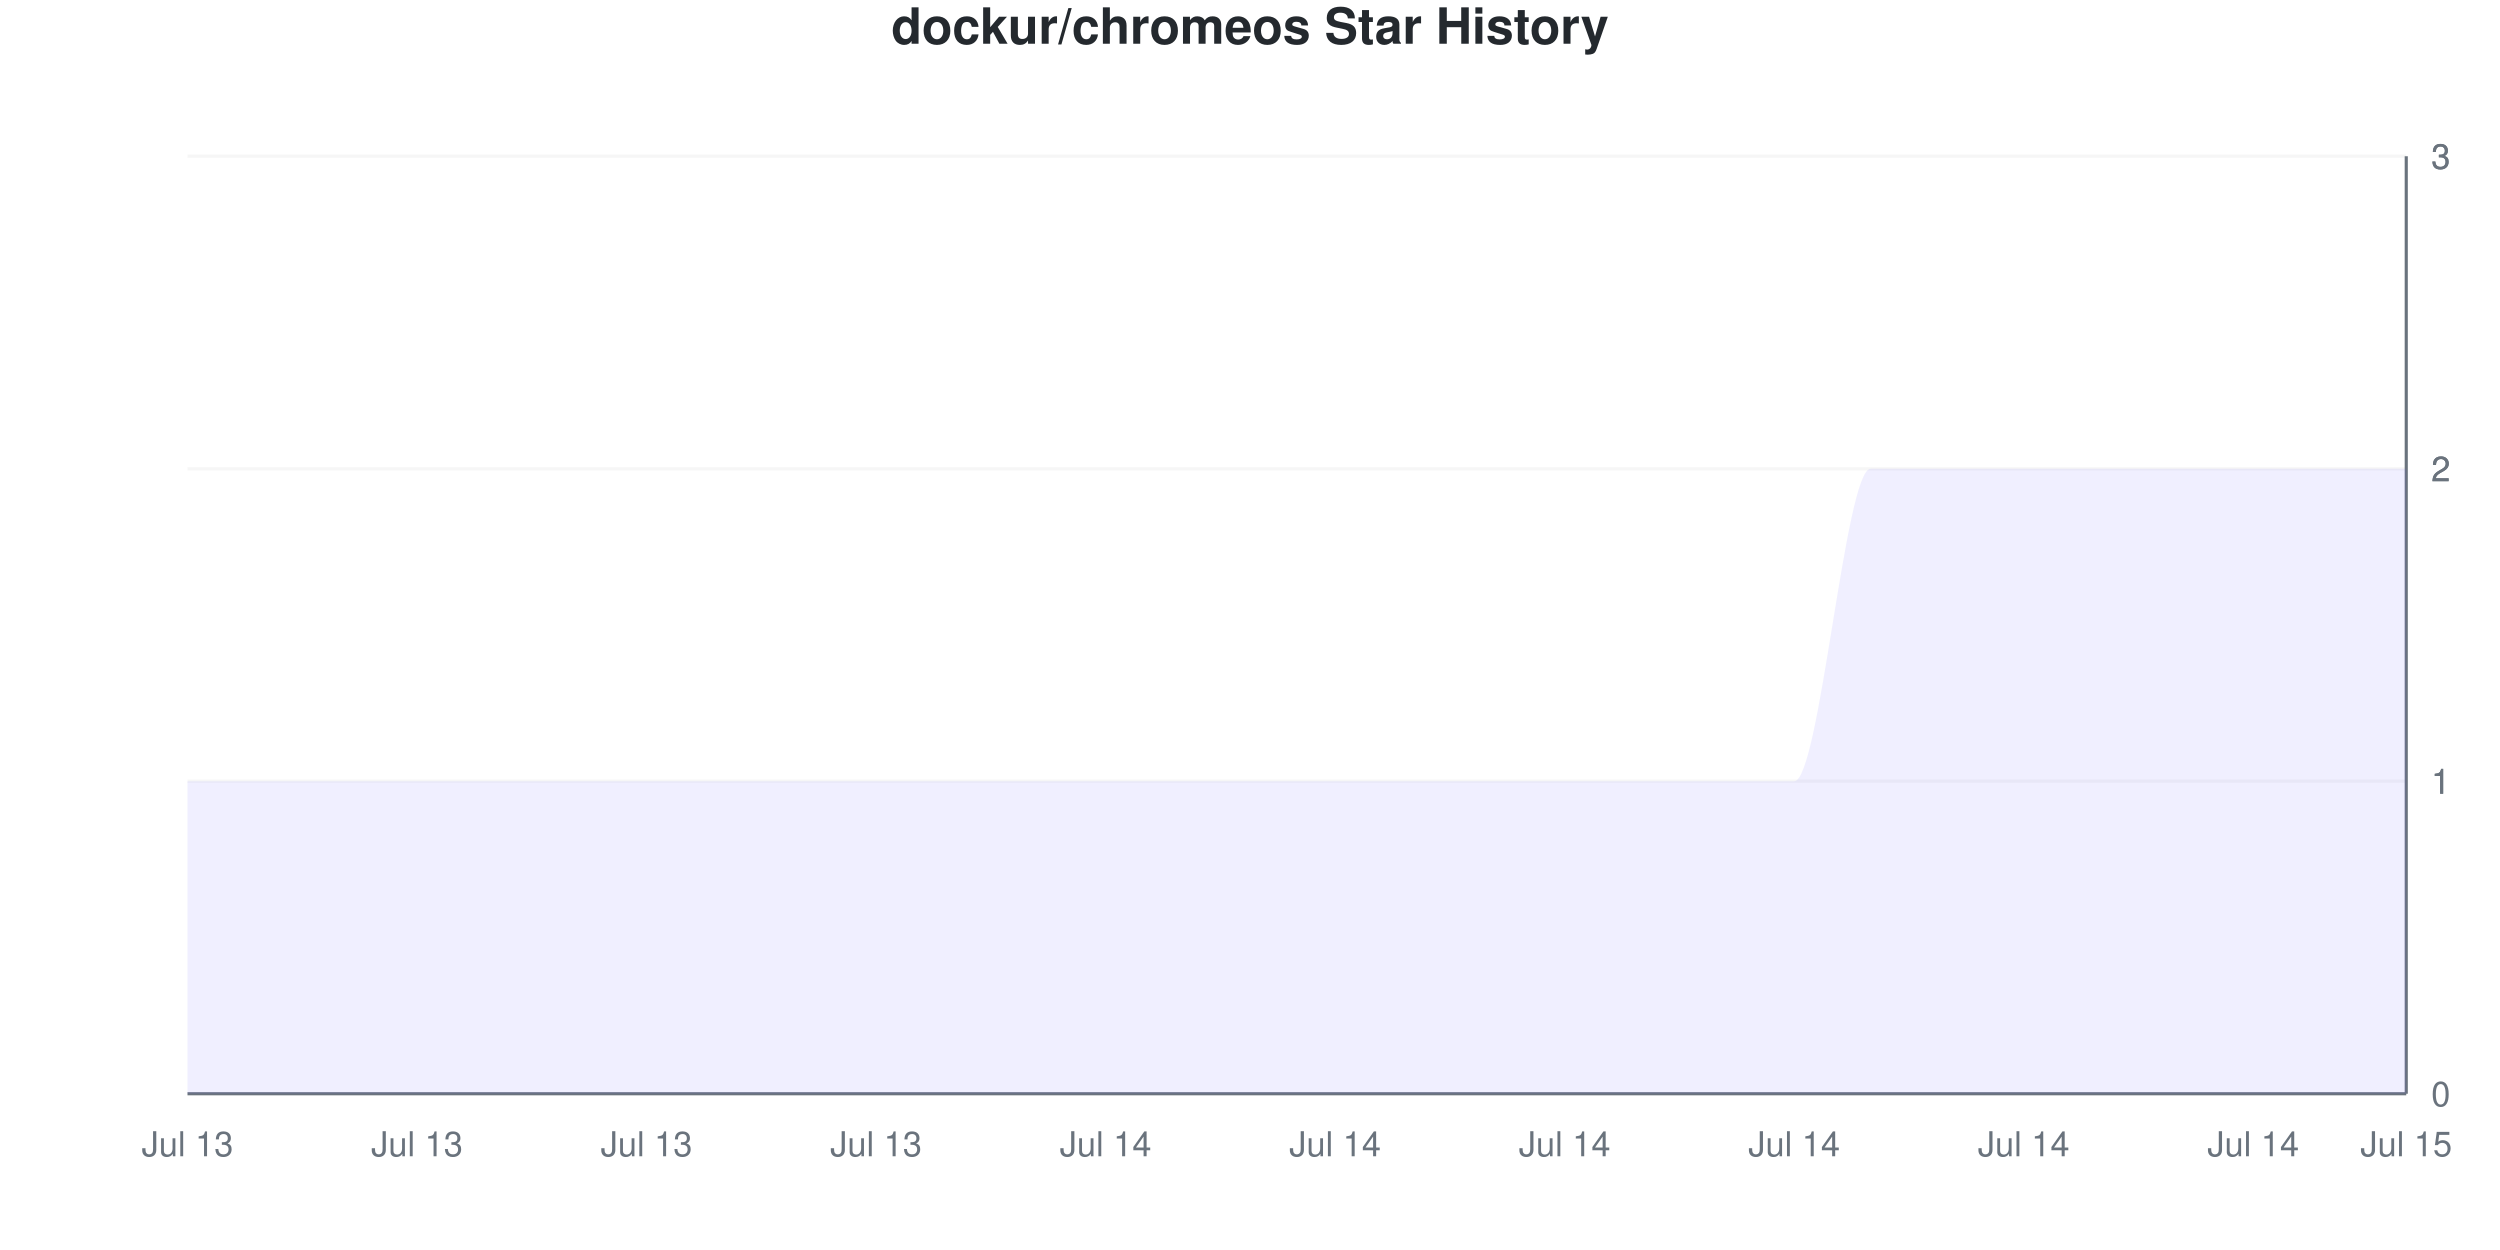
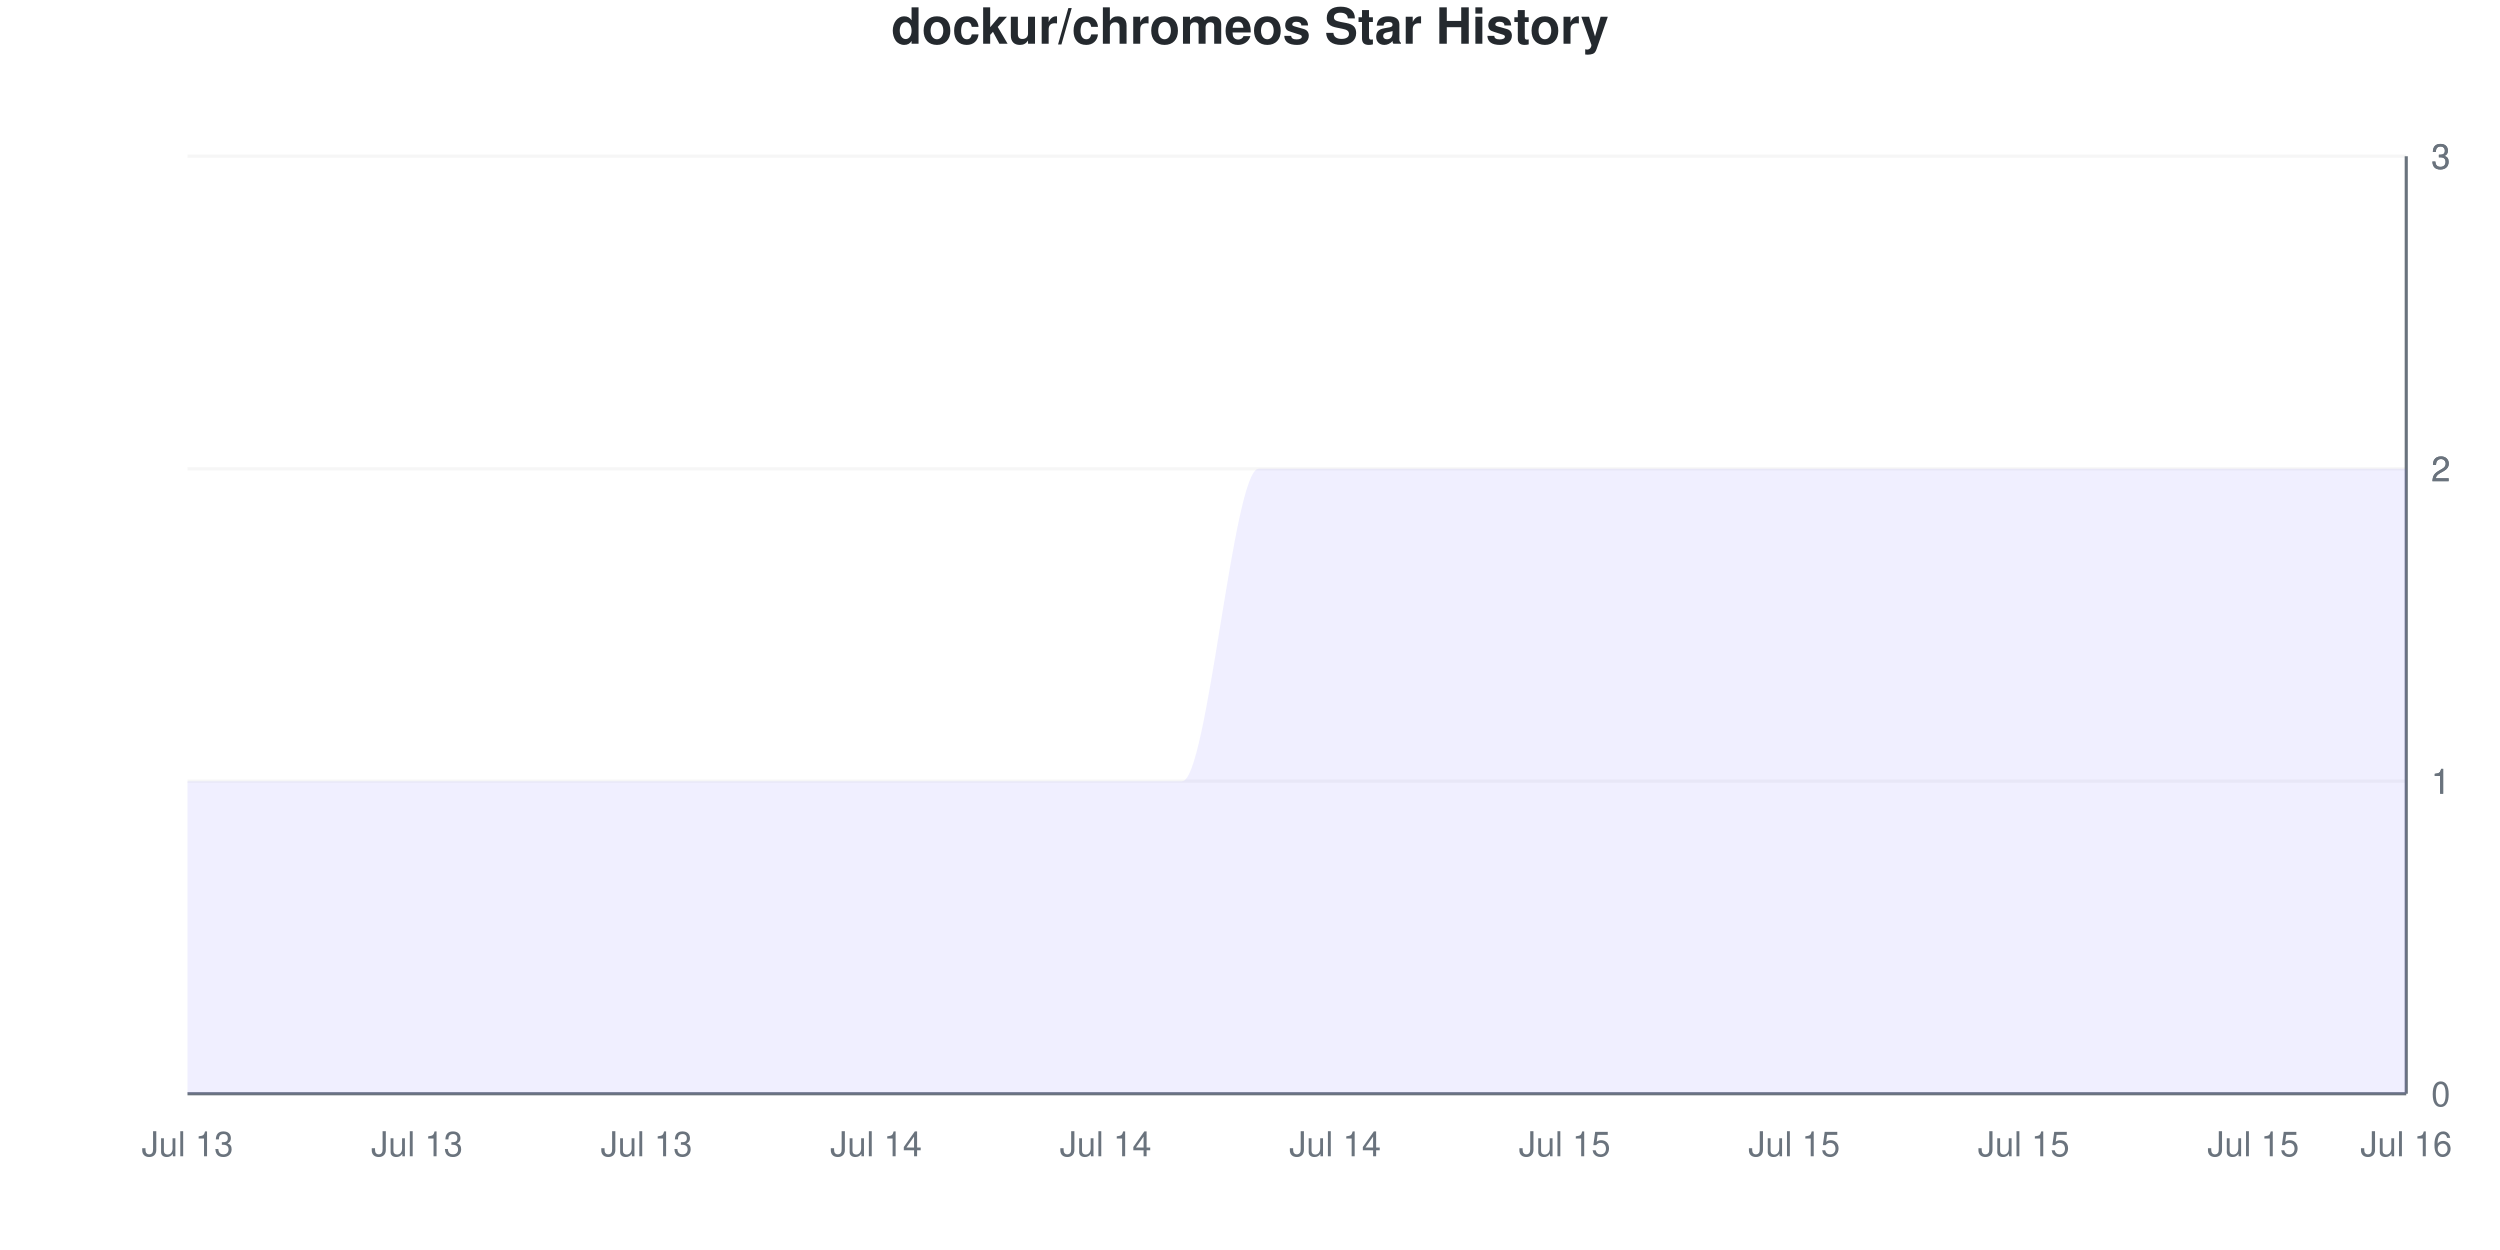
<svg xmlns="http://www.w3.org/2000/svg" viewBox="0 0 800 400" width="800" height="400">
  <style>
    @keyframes drawLine {
      to { stroke-dashoffset: 0; }
    }
    @keyframes fadeInPoint {
      from { opacity: 0; }
      to { opacity: 1; }
    }
    .data-line-0 {
      stroke-dasharray: 1333;
      stroke-dashoffset: 1333;
      animation: drawLine 2s ease-out forwards;
    }
    .data-point {
      opacity: 0;
      animation: fadeInPoint 0.5s ease-out forwards;
    }
    .chart-bg { fill: #fff; }
    .chart-text { fill: #24292e; }
    .chart-muted { fill: #6a737d; }
    .chart-grid { stroke: #eee; }
    .chart-axis { stroke: #6a737d; }
    @media (prefers-color-scheme: dark) {
      .chart-bg { fill: #0d1117; }
      .chart-text { fill: #e6edf3; }
      .chart-muted { fill: #8b949e; }
      .chart-grid { stroke: #21262d; }
      .chart-axis { stroke: #8b949e; }
    }
  </style>
  <rect width="800" height="400" class="chart-bg" />
  <text x="400" y="14" text-anchor="middle" class="chart-text" font-size="16" font-weight="bold" font-family="-apple-system, BlinkMacSystemFont, 'Segoe UI', Helvetica, Arial, sans-serif">dockur/chromeos Star History</text>
  <g class="grid">
    <line x1="60" y1="350" x2="770" y2="350" class="chart-grid" stroke-opacity="0.3" />
    <text x="778" y="354" text-anchor="start" class="chart-muted" font-size="11" font-family="-apple-system, BlinkMacSystemFont, 'Segoe UI', Helvetica, Arial, sans-serif">0</text>
    <line x1="60" y1="250" x2="770" y2="250" class="chart-grid" stroke-opacity="0.3" />
    <text x="778" y="254" text-anchor="start" class="chart-muted" font-size="11" font-family="-apple-system, BlinkMacSystemFont, 'Segoe UI', Helvetica, Arial, sans-serif">1</text>
    <line x1="60" y1="250" x2="770" y2="250" class="chart-grid" stroke-opacity="0.3" />
    <text x="778" y="254" text-anchor="start" class="chart-muted" font-size="11" font-family="-apple-system, BlinkMacSystemFont, 'Segoe UI', Helvetica, Arial, sans-serif">1</text>
    <line x1="60" y1="150" x2="770" y2="150" class="chart-grid" stroke-opacity="0.3" />
    <text x="778" y="154" text-anchor="start" class="chart-muted" font-size="11" font-family="-apple-system, BlinkMacSystemFont, 'Segoe UI', Helvetica, Arial, sans-serif">2</text>
    <line x1="60" y1="150" x2="770" y2="150" class="chart-grid" stroke-opacity="0.3" />
    <text x="778" y="154" text-anchor="start" class="chart-muted" font-size="11" font-family="-apple-system, BlinkMacSystemFont, 'Segoe UI', Helvetica, Arial, sans-serif">2</text>
    <line x1="60" y1="50" x2="770" y2="50" class="chart-grid" stroke-opacity="0.3" />
    <text x="778" y="54" text-anchor="start" class="chart-muted" font-size="11" font-family="-apple-system, BlinkMacSystemFont, 'Segoe UI', Helvetica, Arial, sans-serif">3</text>
    <line x1="60" y1="50" x2="770" y2="50" class="chart-grid" stroke-opacity="0.3" />
    <text x="778" y="54" text-anchor="start" class="chart-muted" font-size="11" font-family="-apple-system, BlinkMacSystemFont, 'Segoe UI', Helvetica, Arial, sans-serif">3</text>
  </g>
  <g class="milestones">
    
  </g>
  <g class="x-axis">
    <text x="60" y="370" text-anchor="middle" class="chart-muted" font-size="11" font-family="-apple-system, BlinkMacSystemFont, 'Segoe UI', Helvetica, Arial, sans-serif">Jul 13</text>
    <text x="133.448" y="370" text-anchor="middle" class="chart-muted" font-size="11" font-family="-apple-system, BlinkMacSystemFont, 'Segoe UI', Helvetica, Arial, sans-serif">Jul 13</text>
    <text x="206.897" y="370" text-anchor="middle" class="chart-muted" font-size="11" font-family="-apple-system, BlinkMacSystemFont, 'Segoe UI', Helvetica, Arial, sans-serif">Jul 13</text>
-     <text x="280.345" y="370" text-anchor="middle" class="chart-muted" font-size="11" font-family="-apple-system, BlinkMacSystemFont, 'Segoe UI', Helvetica, Arial, sans-serif">Jul 13</text>
+     <text x="280.345" y="370" text-anchor="middle" class="chart-muted" font-size="11" font-family="-apple-system, BlinkMacSystemFont, 'Segoe UI', Helvetica, Arial, sans-serif">Jul 14</text>
    <text x="353.793" y="370" text-anchor="middle" class="chart-muted" font-size="11" font-family="-apple-system, BlinkMacSystemFont, 'Segoe UI', Helvetica, Arial, sans-serif">Jul 14</text>
    <text x="427.241" y="370" text-anchor="middle" class="chart-muted" font-size="11" font-family="-apple-system, BlinkMacSystemFont, 'Segoe UI', Helvetica, Arial, sans-serif">Jul 14</text>
-     <text x="500.69" y="370" text-anchor="middle" class="chart-muted" font-size="11" font-family="-apple-system, BlinkMacSystemFont, 'Segoe UI', Helvetica, Arial, sans-serif">Jul 14</text>
-     <text x="574.138" y="370" text-anchor="middle" class="chart-muted" font-size="11" font-family="-apple-system, BlinkMacSystemFont, 'Segoe UI', Helvetica, Arial, sans-serif">Jul 14</text>
-     <text x="647.586" y="370" text-anchor="middle" class="chart-muted" font-size="11" font-family="-apple-system, BlinkMacSystemFont, 'Segoe UI', Helvetica, Arial, sans-serif">Jul 14</text>
-     <text x="721.034" y="370" text-anchor="middle" class="chart-muted" font-size="11" font-family="-apple-system, BlinkMacSystemFont, 'Segoe UI', Helvetica, Arial, sans-serif">Jul 14</text>
-     <text x="770" y="370" text-anchor="middle" class="chart-muted" font-size="11" font-family="-apple-system, BlinkMacSystemFont, 'Segoe UI', Helvetica, Arial, sans-serif">Jul 15</text>
+     <text x="500.69" y="370" text-anchor="middle" class="chart-muted" font-size="11" font-family="-apple-system, BlinkMacSystemFont, 'Segoe UI', Helvetica, Arial, sans-serif">Jul 15</text>
+     <text x="574.138" y="370" text-anchor="middle" class="chart-muted" font-size="11" font-family="-apple-system, BlinkMacSystemFont, 'Segoe UI', Helvetica, Arial, sans-serif">Jul 15</text>
+     <text x="647.586" y="370" text-anchor="middle" class="chart-muted" font-size="11" font-family="-apple-system, BlinkMacSystemFont, 'Segoe UI', Helvetica, Arial, sans-serif">Jul 15</text>
+     <text x="721.034" y="370" text-anchor="middle" class="chart-muted" font-size="11" font-family="-apple-system, BlinkMacSystemFont, 'Segoe UI', Helvetica, Arial, sans-serif">Jul 15</text>
+     <text x="770" y="370" text-anchor="middle" class="chart-muted" font-size="11" font-family="-apple-system, BlinkMacSystemFont, 'Segoe UI', Helvetica, Arial, sans-serif">Jul 16</text>
  </g>
  <line x1="770" y1="50" x2="770" y2="350" class="chart-axis" stroke-width="1" />
  <line x1="60" y1="350" x2="770" y2="350" class="chart-axis" stroke-width="1" />
-   <path d="M60,350 L60,250 C68.161,250 76.322,250 84.483,250 C92.644,250 100.805,250 108.966,250 C117.126,250 125.287,250 133.448,250 C141.609,250 149.77,250 157.931,250 C166.092,250 174.253,250 182.414,250 C190.575,250 198.736,250 206.897,250 C215.057,250 223.218,250 231.379,250 C239.54,250 247.701,250 255.862,250 C264.023,250 272.184,250 280.345,250 C288.506,250 296.667,250 304.828,250 C312.989,250 321.149,250 329.31,250 C337.471,250 345.632,250 353.793,250 C361.954,250 370.115,250 378.276,250 C386.437,250 394.598,250 402.759,250 C410.92,250 419.08,250 427.241,250 C435.402,250 443.563,250 451.724,250 C459.885,250 468.046,250 476.207,250 C484.368,250 492.529,250 500.69,250 C508.851,250 517.011,250 525.172,250 C533.333,250 541.494,250 549.655,250 C557.816,250 565.977,250 574.138,250 C582.299,250 590.46,150 598.621,150 C606.782,150 614.943,150 623.103,150 C631.264,150 639.425,150 647.586,150 C655.747,150 663.908,150 672.069,150 C680.23,150 688.391,150 696.552,150 C704.713,150 712.874,150 721.034,150 C729.195,150 737.356,150 745.517,150 C753.678,150 761.839,150 770,150 L770,350 L60,350 Z" fill="#6b63ff" fill-opacity="0.1" />
-   <path d="M60,350 L60,250 C68.161,250 76.322,250 84.483,250 C92.644,250 100.805,250 108.966,250 C117.126,250 125.287,250 133.448,250 C141.609,250 149.77,250 157.931,250 C166.092,250 174.253,250 182.414,250 C190.575,250 198.736,250 206.897,250 C215.057,250 223.218,250 231.379,250 C239.54,250 247.701,250 255.862,250 C264.023,250 272.184,250 280.345,250 C288.506,250 296.667,250 304.828,250 C312.989,250 321.149,250 329.31,250 C337.471,250 345.632,250 353.793,250 C361.954,250 370.115,250 378.276,250 C386.437,250 394.598,250 402.759,250 C410.92,250 419.08,250 427.241,250 C435.402,250 443.563,250 451.724,250 C459.885,250 468.046,250 476.207,250 C484.368,250 492.529,250 500.69,250 C508.851,250 517.011,250 525.172,250 C533.333,250 541.494,250 549.655,250 C557.816,250 565.977,250 574.138,250 C582.299,250 590.46,150 598.621,150 C606.782,150 614.943,150 623.103,150 C631.264,150 639.425,150 647.586,150 C655.747,150 663.908,150 672.069,150 C680.23,150 688.391,150 696.552,150 C704.713,150 712.874,150 721.034,150 C729.195,150 737.356,150 745.517,150 C753.678,150 761.839,150 770,150" fill="none" stroke="#6b63ff" stroke-width="2.5" class="data-line-0" />
+   <path d="M60,350 L60,250 C68.161,250 76.322,250 84.483,250 C92.644,250 100.805,250 108.966,250 C117.126,250 125.287,250 133.448,250 C141.609,250 149.77,250 157.931,250 C166.092,250 174.253,250 182.414,250 C190.575,250 198.736,250 206.897,250 C215.057,250 223.218,250 231.379,250 C239.54,250 247.701,250 255.862,250 C264.023,250 272.184,250 280.345,250 C288.506,250 296.667,250 304.828,250 C312.989,250 321.149,250 329.31,250 C337.471,250 345.632,250 353.793,250 C361.954,250 370.115,250 378.276,250 C386.437,250 394.598,150 402.759,150 C410.92,150 419.08,150 427.241,150 C435.402,150 443.563,150 451.724,150 C459.885,150 468.046,150 476.207,150 C484.368,150 492.529,150 500.69,150 C508.851,150 517.011,150 525.172,150 C533.333,150 541.494,150 549.655,150 C557.816,150 565.977,150 574.138,150 C582.299,150 590.46,150 598.621,150 C606.782,150 614.943,150 623.103,150 C631.264,150 639.425,150 647.586,150 C655.747,150 663.908,150 672.069,150 C680.23,150 688.391,150 696.552,150 C704.713,150 712.874,150 721.034,150 C729.195,150 737.356,150 745.517,150 C753.678,150 761.839,150 770,150 L770,350 L60,350 Z" fill="#6b63ff" fill-opacity="0.1" />
+   <path d="M60,350 L60,250 C68.161,250 76.322,250 84.483,250 C92.644,250 100.805,250 108.966,250 C117.126,250 125.287,250 133.448,250 C141.609,250 149.77,250 157.931,250 C166.092,250 174.253,250 182.414,250 C190.575,250 198.736,250 206.897,250 C215.057,250 223.218,250 231.379,250 C239.54,250 247.701,250 255.862,250 C264.023,250 272.184,250 280.345,250 C288.506,250 296.667,250 304.828,250 C312.989,250 321.149,250 329.31,250 C337.471,250 345.632,250 353.793,250 C361.954,250 370.115,250 378.276,250 C386.437,250 394.598,150 402.759,150 C410.92,150 419.08,150 427.241,150 C435.402,150 443.563,150 451.724,150 C459.885,150 468.046,150 476.207,150 C484.368,150 492.529,150 500.69,150 C508.851,150 517.011,150 525.172,150 C533.333,150 541.494,150 549.655,150 C557.816,150 565.977,150 574.138,150 C582.299,150 590.46,150 598.621,150 C606.782,150 614.943,150 623.103,150 C631.264,150 639.425,150 647.586,150 C655.747,150 663.908,150 672.069,150 C680.23,150 688.391,150 696.552,150 C704.713,150 712.874,150 721.034,150 C729.195,150 737.356,150 745.517,150 C753.678,150 761.839,150 770,150" fill="none" stroke="#6b63ff" stroke-width="2.5" class="data-line-0" />
  <g class="points">
    <circle cx="60" cy="250" r="4" fill="#6b63ff" class="data-point" style="animation-delay: 1.50s" />
    <circle cx="84.483" cy="250" r="4" fill="#6b63ff" class="data-point" style="animation-delay: 1.55s" />
    <circle cx="108.966" cy="250" r="4" fill="#6b63ff" class="data-point" style="animation-delay: 1.60s" />
    <circle cx="133.448" cy="250" r="4" fill="#6b63ff" class="data-point" style="animation-delay: 1.65s" />
    <circle cx="157.931" cy="250" r="4" fill="#6b63ff" class="data-point" style="animation-delay: 1.70s" />
    <circle cx="182.414" cy="250" r="4" fill="#6b63ff" class="data-point" style="animation-delay: 1.75s" />
    <circle cx="206.897" cy="250" r="4" fill="#6b63ff" class="data-point" style="animation-delay: 1.80s" />
    <circle cx="231.379" cy="250" r="4" fill="#6b63ff" class="data-point" style="animation-delay: 1.85s" />
    <circle cx="255.862" cy="250" r="4" fill="#6b63ff" class="data-point" style="animation-delay: 1.90s" />
    <circle cx="280.345" cy="250" r="4" fill="#6b63ff" class="data-point" style="animation-delay: 1.95s" />
    <circle cx="304.828" cy="250" r="4" fill="#6b63ff" class="data-point" style="animation-delay: 2.00s" />
    <circle cx="329.31" cy="250" r="4" fill="#6b63ff" class="data-point" style="animation-delay: 2.05s" />
    <circle cx="353.793" cy="250" r="4" fill="#6b63ff" class="data-point" style="animation-delay: 2.10s" />
    <circle cx="378.276" cy="250" r="4" fill="#6b63ff" class="data-point" style="animation-delay: 2.15s" />
-     <circle cx="402.759" cy="250" r="4" fill="#6b63ff" class="data-point" style="animation-delay: 2.20s" />
-     <circle cx="427.241" cy="250" r="4" fill="#6b63ff" class="data-point" style="animation-delay: 2.25s" />
-     <circle cx="451.724" cy="250" r="4" fill="#6b63ff" class="data-point" style="animation-delay: 2.30s" />
-     <circle cx="476.207" cy="250" r="4" fill="#6b63ff" class="data-point" style="animation-delay: 2.35s" />
-     <circle cx="500.69" cy="250" r="4" fill="#6b63ff" class="data-point" style="animation-delay: 2.40s" />
-     <circle cx="525.172" cy="250" r="4" fill="#6b63ff" class="data-point" style="animation-delay: 2.45s" />
-     <circle cx="549.655" cy="250" r="4" fill="#6b63ff" class="data-point" style="animation-delay: 2.50s" />
-     <circle cx="574.138" cy="250" r="4" fill="#6b63ff" class="data-point" style="animation-delay: 2.55s" />
+     <circle cx="402.759" cy="150" r="4" fill="#6b63ff" class="data-point" style="animation-delay: 2.20s" />
+     <circle cx="427.241" cy="150" r="4" fill="#6b63ff" class="data-point" style="animation-delay: 2.25s" />
+     <circle cx="451.724" cy="150" r="4" fill="#6b63ff" class="data-point" style="animation-delay: 2.30s" />
+     <circle cx="476.207" cy="150" r="4" fill="#6b63ff" class="data-point" style="animation-delay: 2.35s" />
+     <circle cx="500.69" cy="150" r="4" fill="#6b63ff" class="data-point" style="animation-delay: 2.40s" />
+     <circle cx="525.172" cy="150" r="4" fill="#6b63ff" class="data-point" style="animation-delay: 2.45s" />
+     <circle cx="549.655" cy="150" r="4" fill="#6b63ff" class="data-point" style="animation-delay: 2.50s" />
+     <circle cx="574.138" cy="150" r="4" fill="#6b63ff" class="data-point" style="animation-delay: 2.55s" />
    <circle cx="598.621" cy="150" r="4" fill="#6b63ff" class="data-point" style="animation-delay: 2.60s" />
    <circle cx="623.103" cy="150" r="4" fill="#6b63ff" class="data-point" style="animation-delay: 2.65s" />
    <circle cx="647.586" cy="150" r="4" fill="#6b63ff" class="data-point" style="animation-delay: 2.70s" />
    <circle cx="672.069" cy="150" r="4" fill="#6b63ff" class="data-point" style="animation-delay: 2.75s" />
    <circle cx="696.552" cy="150" r="4" fill="#6b63ff" class="data-point" style="animation-delay: 2.80s" />
    <circle cx="721.034" cy="150" r="4" fill="#6b63ff" class="data-point" style="animation-delay: 2.85s" />
    <circle cx="745.517" cy="150" r="4" fill="#6b63ff" class="data-point" style="animation-delay: 2.90s" />
    <circle cx="770" cy="150" r="4" fill="#6b63ff" class="data-point" style="animation-delay: 2.95s" />
  </g>
</svg>
